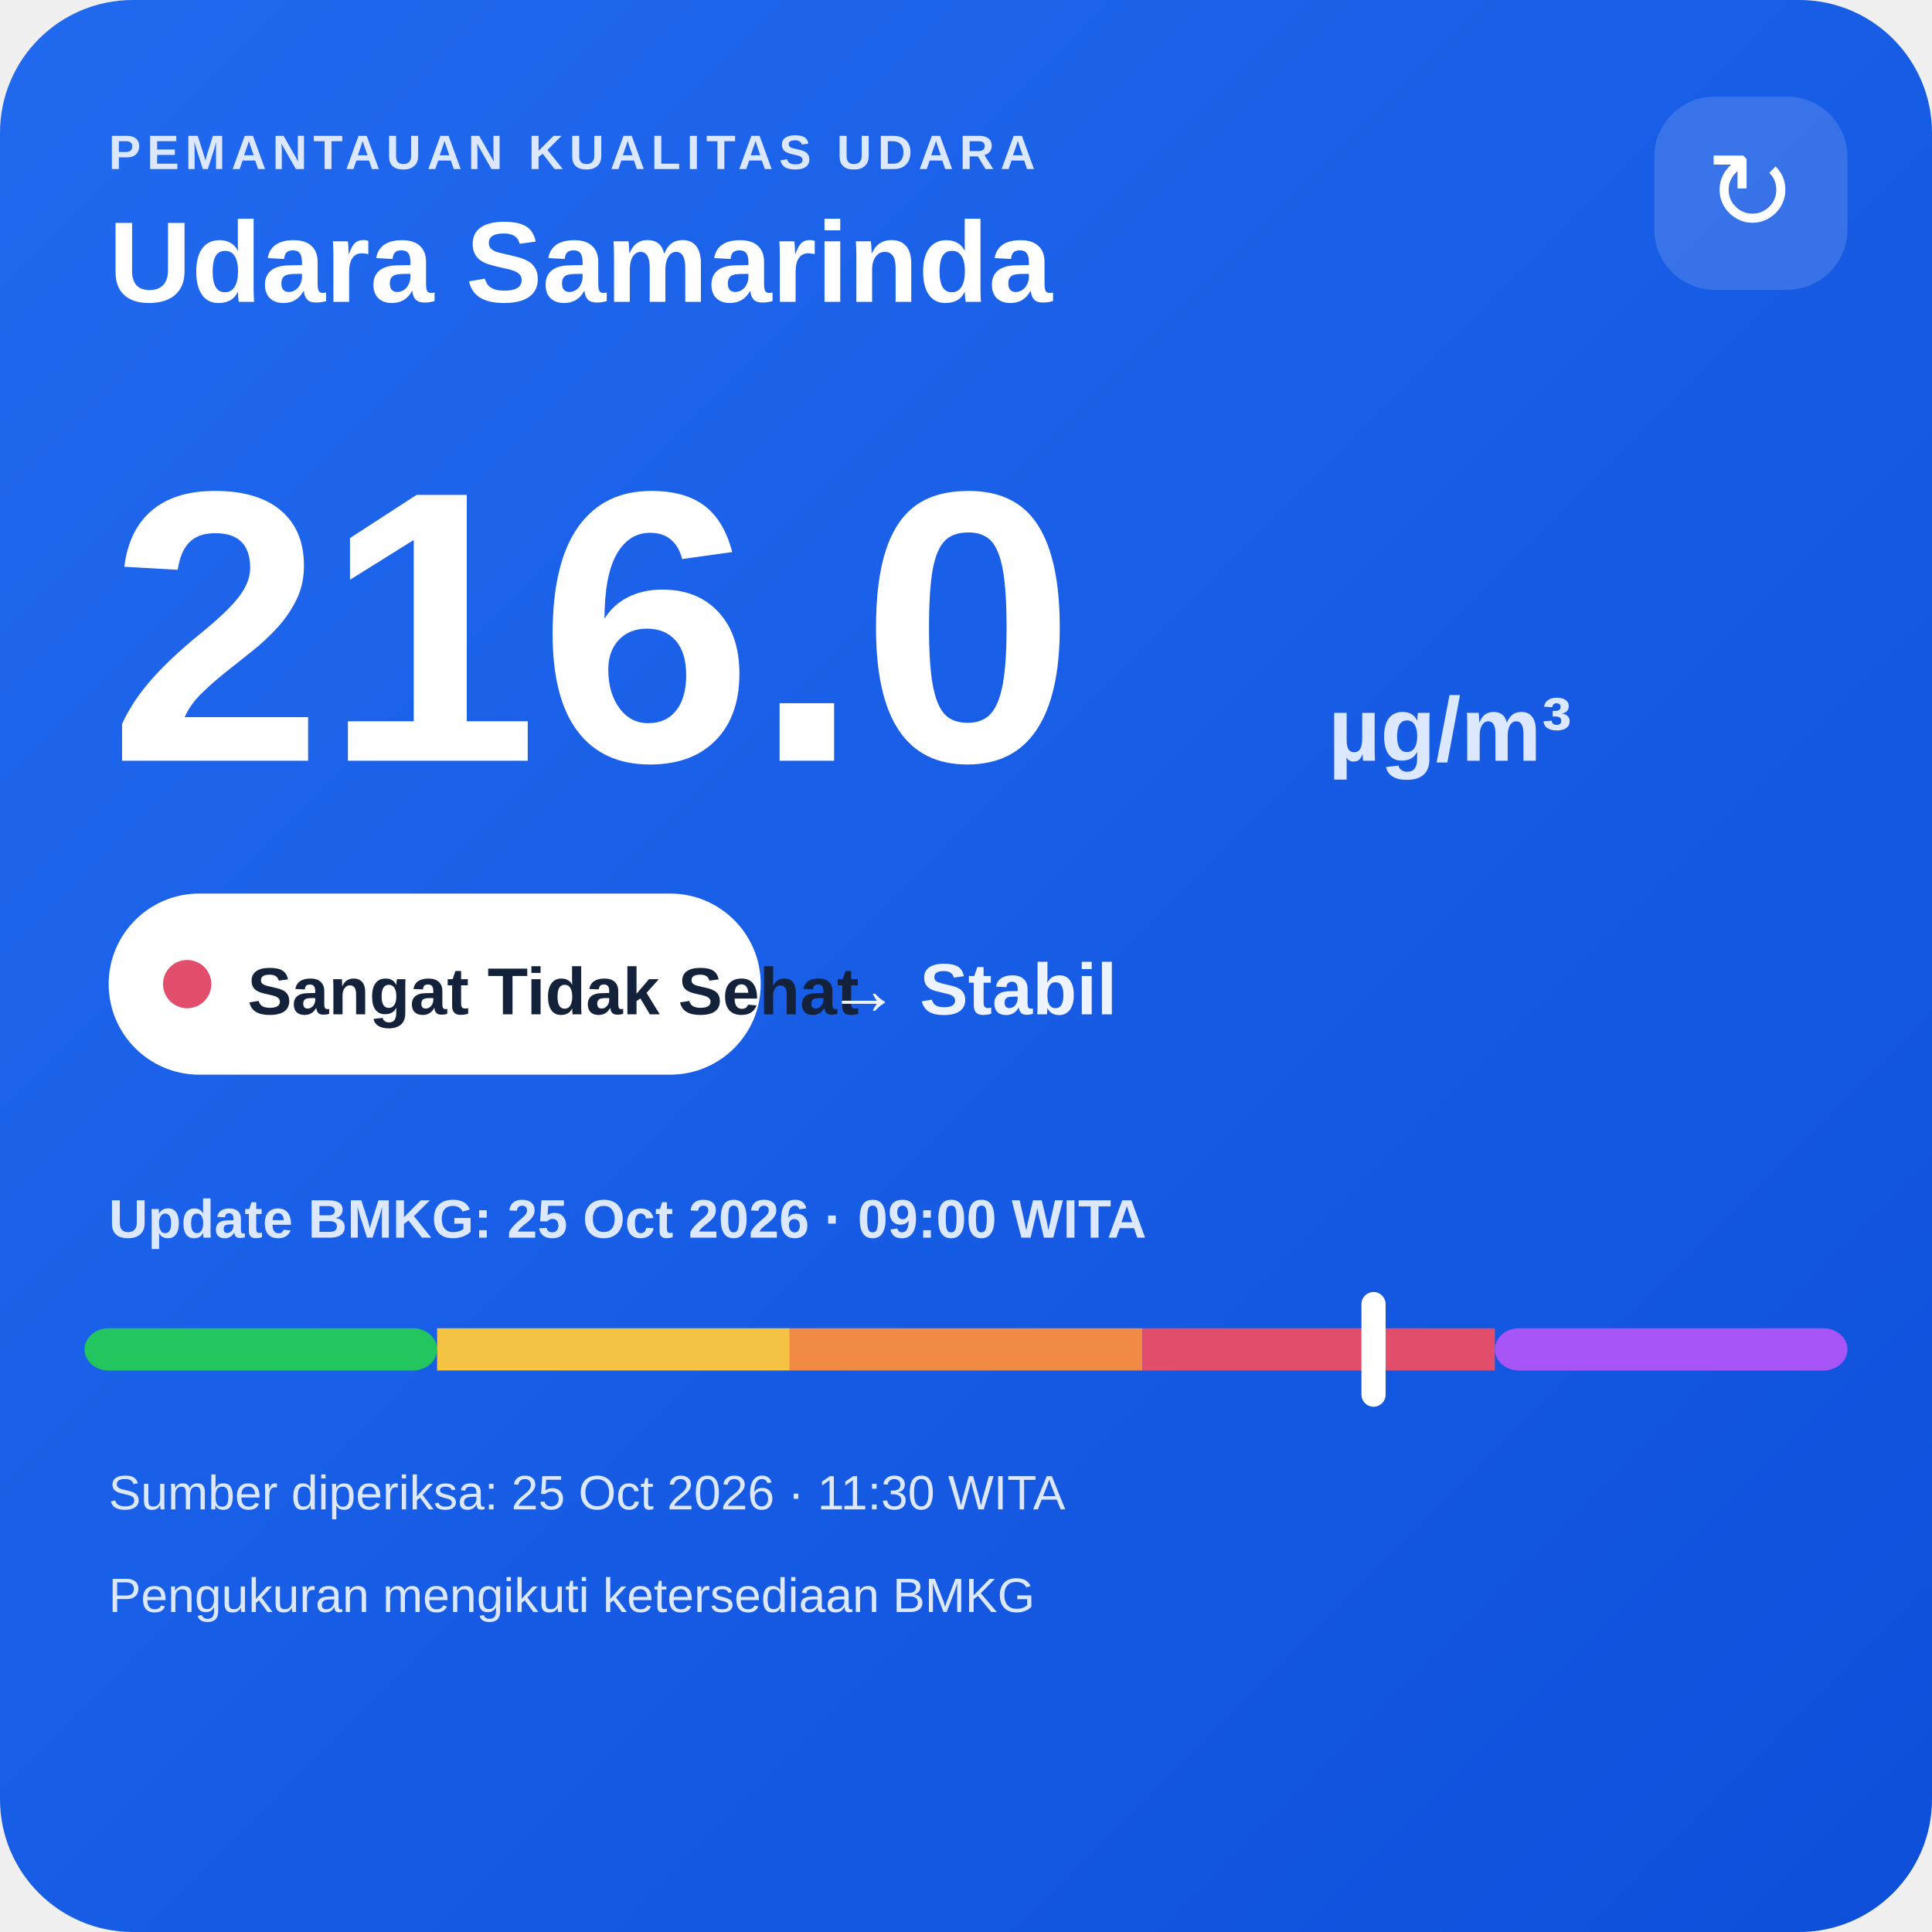
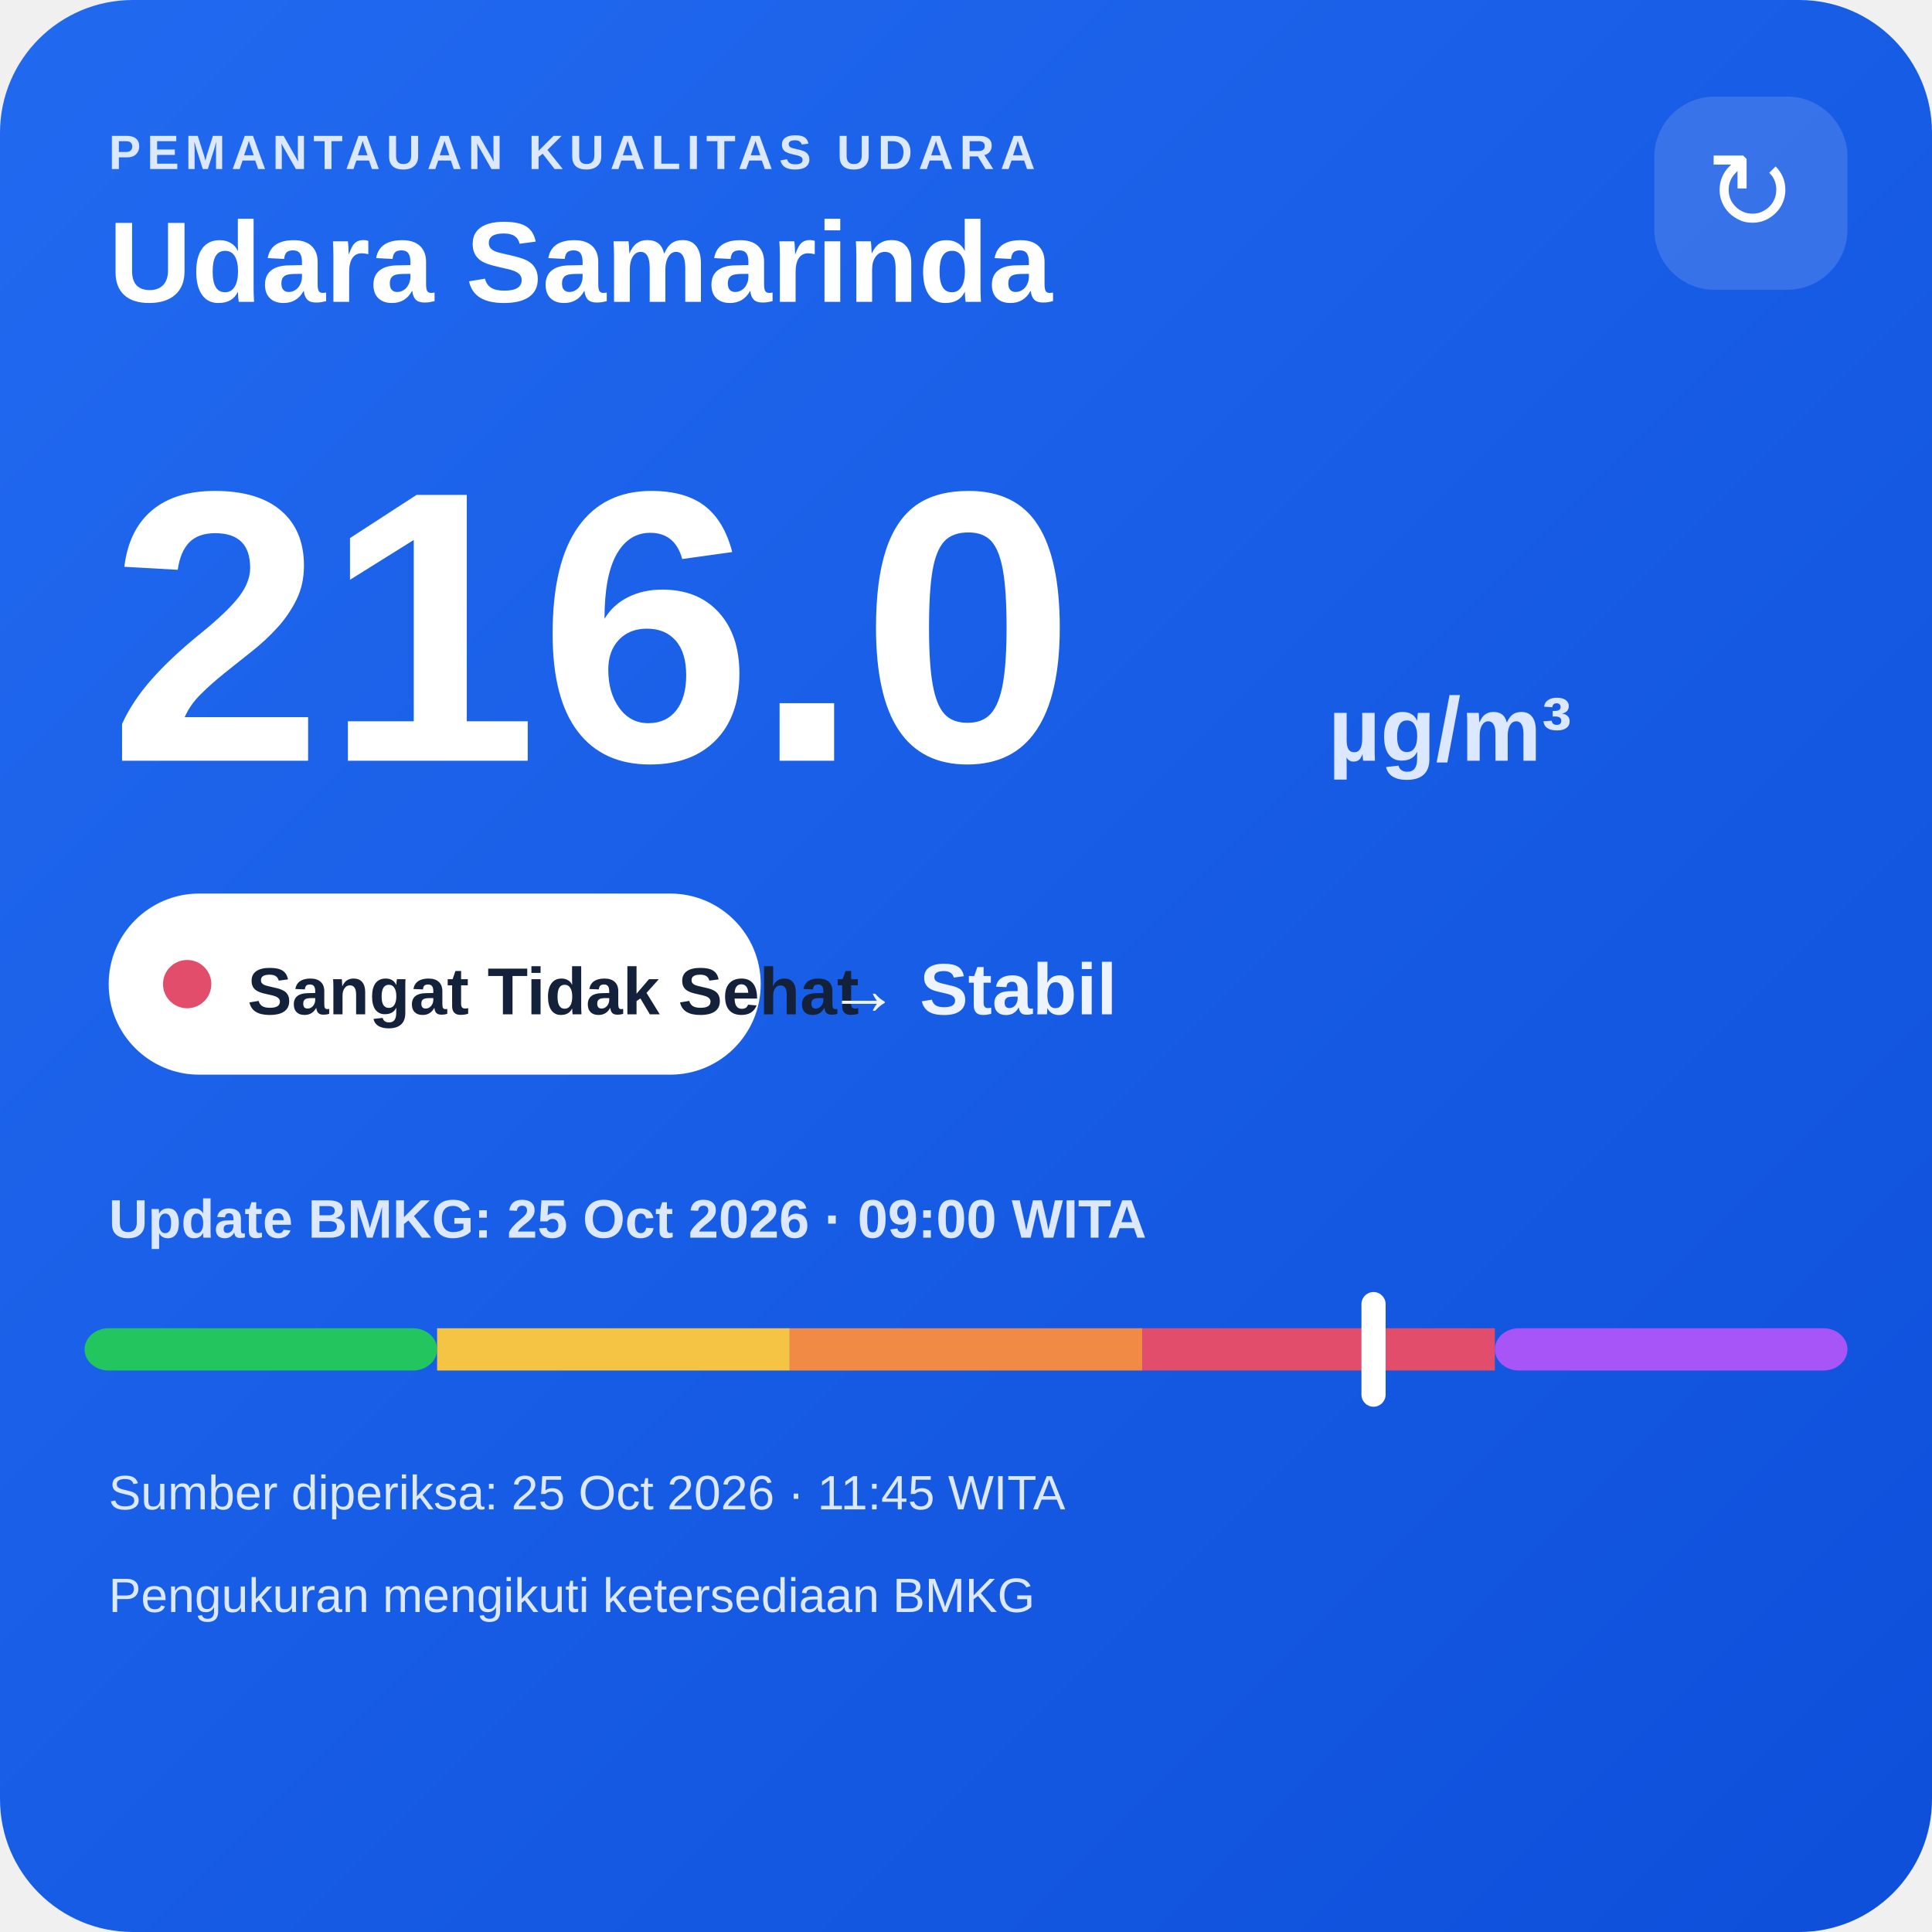
<svg xmlns="http://www.w3.org/2000/svg" width="320" height="320" viewBox="0 0 320 320">
  <defs>
    <linearGradient id="bg" x1="0" y1="0" x2="1" y2="1">
      <stop offset="0" stop-color="#216af0" />
      <stop offset="1" stop-color="#0e4fda" />
    </linearGradient>
  </defs>
  <rect width="320" height="320" rx="22" fill="url(#bg)" />
  <text x="18" y="28" fill="#dce8ff" font-family="Arial,sans-serif" font-size="8" font-weight="700" letter-spacing="1">PEMANTAUAN KUALITAS UDARA</text>
  <text x="18" y="50" fill="#ffffff" font-family="Arial,sans-serif" font-size="19" font-weight="700">Udara Samarinda</text>
  <rect x="274" y="16" width="32" height="32" rx="10" fill="#ffffff" fill-opacity=".14" />
  <text x="290" y="38" text-anchor="middle" fill="#ffffff" font-family="Arial,sans-serif" font-size="18">↻</text>
  <text x="18" y="126" fill="#ffffff" font-family="Arial,sans-serif" font-size="64" font-weight="800">216.0</text>
  <text x="220" y="126" fill="#dce8ff" font-family="Arial,sans-serif" font-size="15" font-weight="700">µg/m³</text>
  <rect x="18" y="148" width="108" height="30" rx="15" fill="#ffffff" />
  <circle cx="31" cy="163" r="4" fill="#e24d6b" />
  <text x="41" y="168" fill="#13213a" font-family="Arial,sans-serif" font-size="11" font-weight="700">Sangat Tidak Sehat</text>
  <text x="137" y="168" fill="#eef4ff" font-family="Arial,sans-serif" font-size="12" font-weight="700">→ Stabil</text>
  <text x="18" y="205" fill="#dce8ff" font-family="Arial,sans-serif" font-size="9" font-weight="700">Update BMKG: 25 Oct 2026 · 09:00 WITA</text>
  <rect x="14" y="220" width="58.4" height="7" rx="4" fill="#22c55e" />
  <rect x="72.4" y="220" width="58.4" height="7" fill="#f6c445" />
  <rect x="130.8" y="220" width="58.4" height="7" fill="#f08a45" />
  <rect x="189.2" y="220" width="58.4" height="7" fill="#e24d6b" />
  <rect x="247.6" y="220" width="58.4" height="7" rx="4" fill="#a855f7" />
  <rect x="225.5" y="214" width="4" height="19" rx="2" fill="#ffffff" />
-   <text x="18" y="250" fill="#dce8ff" font-family="Arial,sans-serif" font-size="8">Sumber diperiksa: 25 Oct 2026 · 11:30 WITA</text>
+   <text x="18" y="250" fill="#dce8ff" font-family="Arial,sans-serif" font-size="8">Sumber diperiksa: 25 Oct 2026 · 11:45 WITA</text>
  <text x="18" y="267" fill="#dce8ff" font-family="Arial,sans-serif" font-size="8">Pengukuran mengikuti ketersediaan BMKG</text>
</svg>
